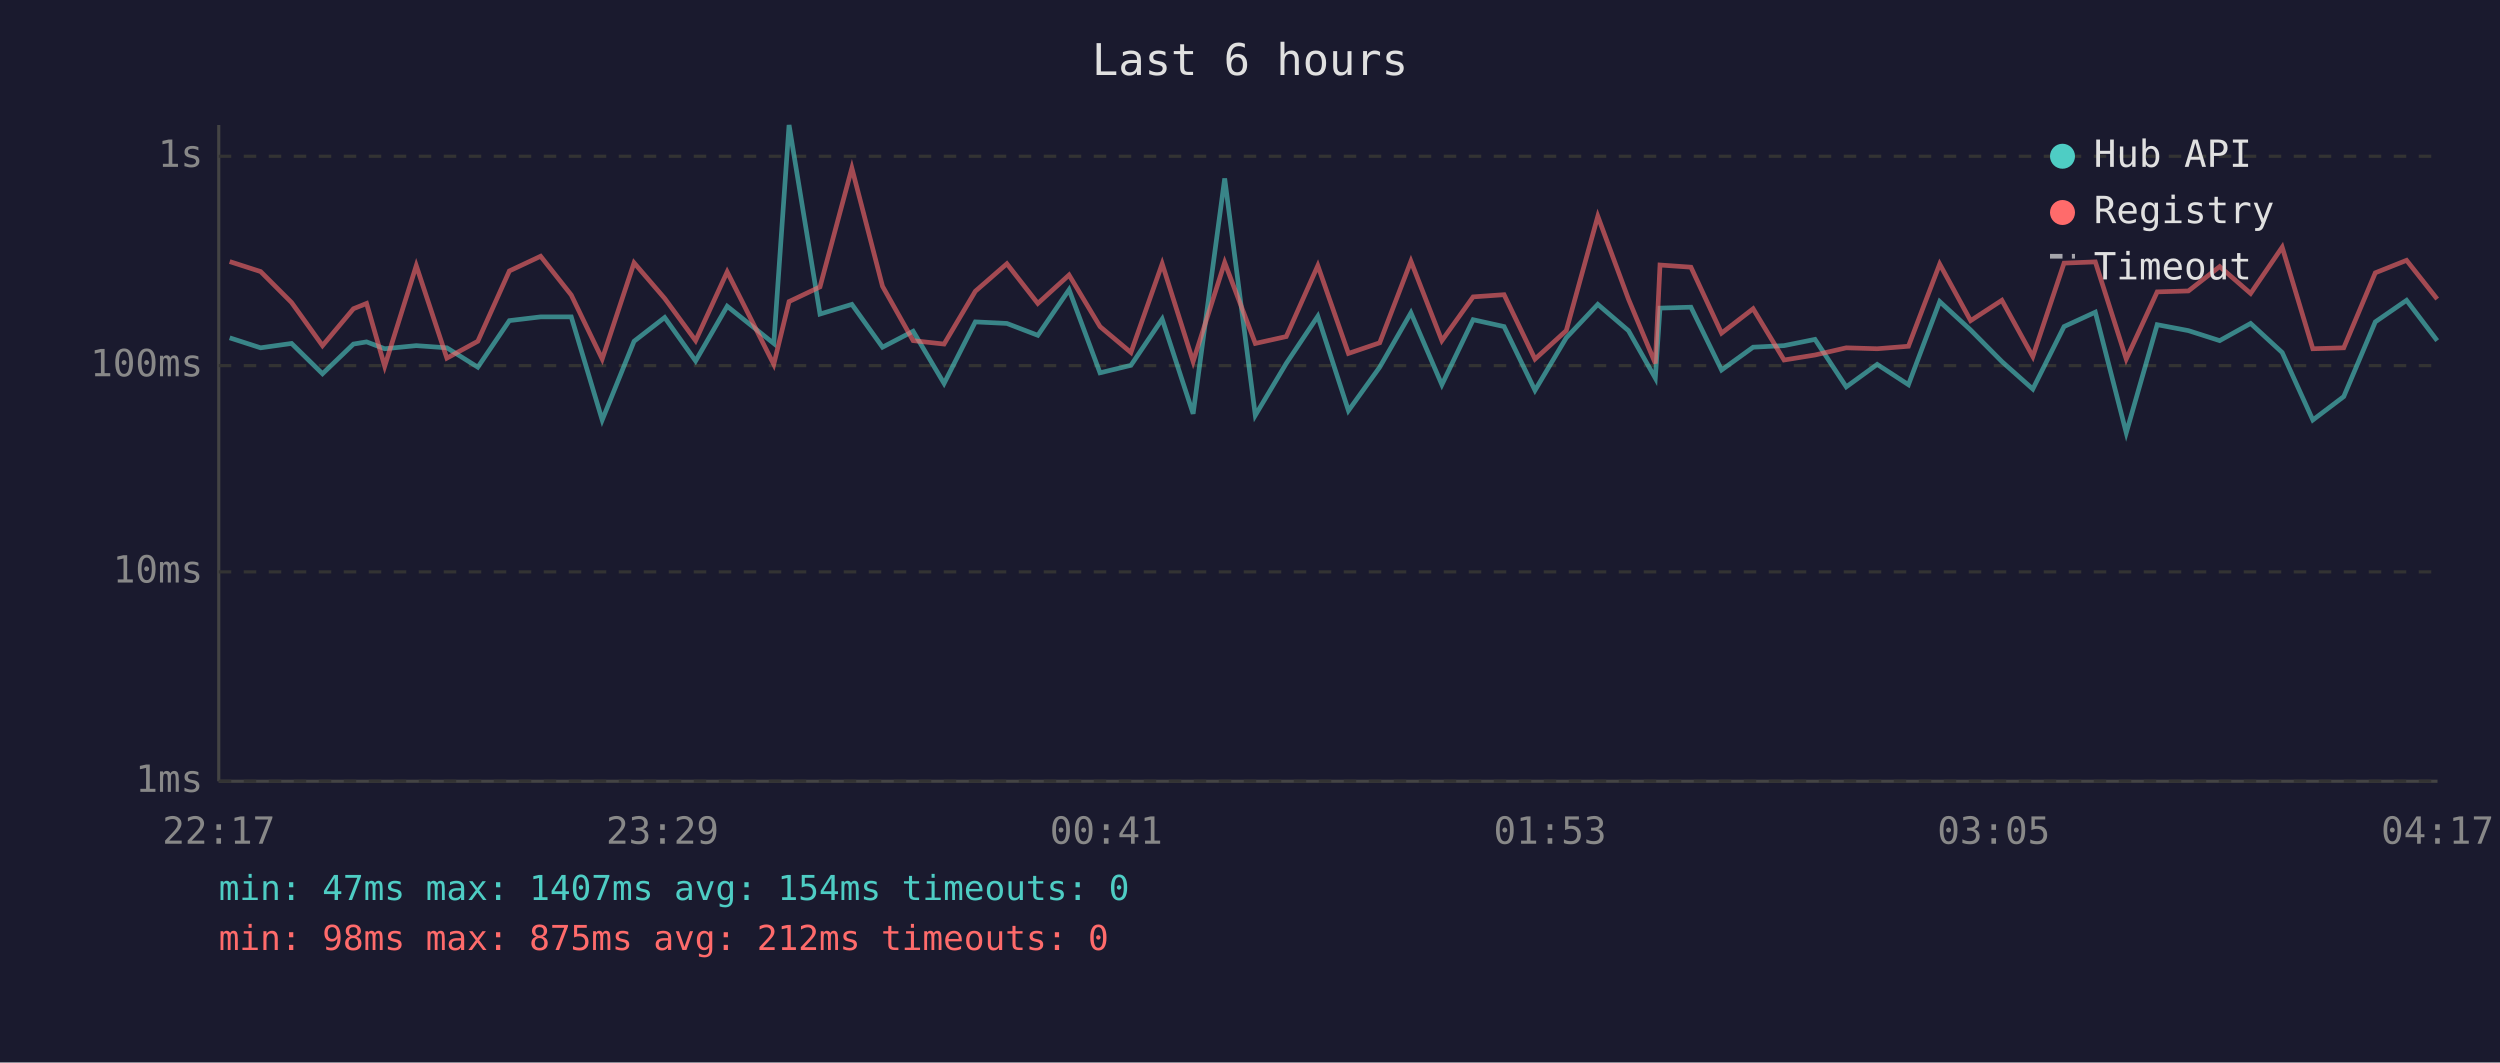
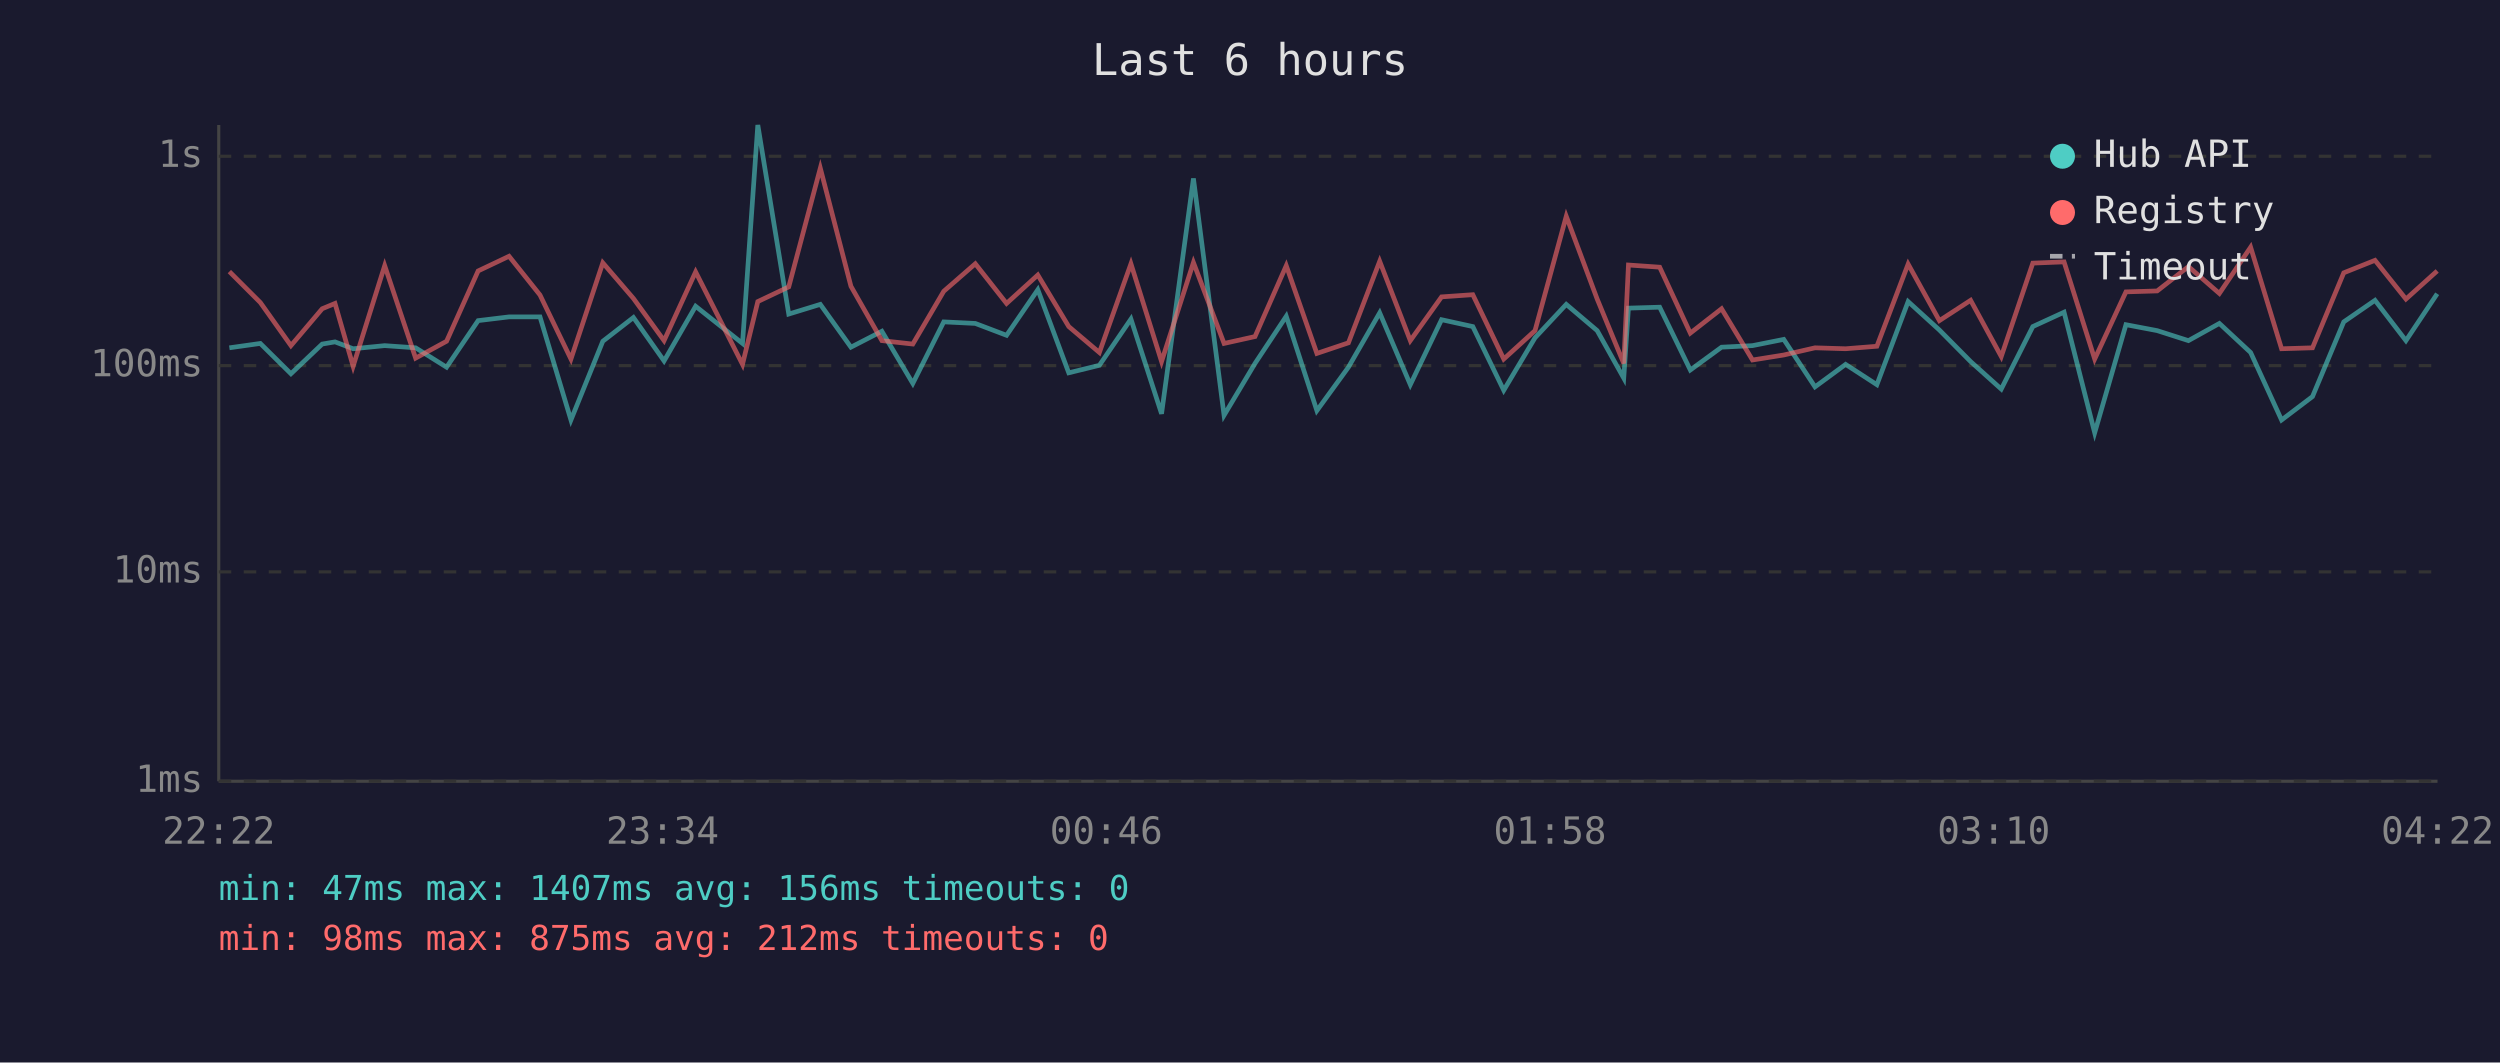
<svg xmlns="http://www.w3.org/2000/svg" viewBox="0 0 800 340" font-family="monospace" font-size="12">
  <rect width="800" height="340" fill="#1a1a2e" />
  <text x="400" y="24" fill="#e0e0e0" font-size="14" text-anchor="middle">Last 6 hours</text>
  <line x1="70" y1="40" x2="70" y2="250" stroke="#444" stroke-width="1" />
  <line x1="70" y1="250" x2="780" y2="250" stroke="#444" stroke-width="1" />
  <line x1="70" y1="250" x2="780" y2="250" stroke="#333" stroke-width="1" stroke-dasharray="4" />
  <text x="65" y="250" fill="#888" text-anchor="end" dominant-baseline="middle">1ms</text>
  <line x1="70" y1="183" x2="780" y2="183" stroke="#333" stroke-width="1" stroke-dasharray="4" />
  <text x="65" y="183" fill="#888" text-anchor="end" dominant-baseline="middle">10ms</text>
  <line x1="70" y1="117" x2="780" y2="117" stroke="#333" stroke-width="1" stroke-dasharray="4" />
  <text x="65" y="117" fill="#888" text-anchor="end" dominant-baseline="middle">100ms</text>
  <line x1="70" y1="50" x2="780" y2="50" stroke="#333" stroke-width="1" stroke-dasharray="4" />
  <text x="65" y="50" fill="#888" text-anchor="end" dominant-baseline="middle">1s</text>
-   <text x="70" y="270" fill="#888" text-anchor="middle">22:17</text>
-   <text x="212" y="270" fill="#888" text-anchor="middle">23:29</text>
-   <text x="354" y="270" fill="#888" text-anchor="middle">00:41</text>
-   <text x="496" y="270" fill="#888" text-anchor="middle">01:53</text>
-   <text x="638" y="270" fill="#888" text-anchor="middle">03:05</text>
-   <text x="780" y="270" fill="#888" text-anchor="middle">04:17</text>
-   <polyline points="73.5,108.1 83.4,111.3 93.3,109.9 103.2,119.6 113.1,110.1 117.3,109.4 123.1,111.6 133.2,110.6 143.0,111.3 152.9,117.5 163.0,102.6 173.0,101.4 182.8,101.4 192.7,134.4 202.9,109.2 212.7,101.6 222.6,115.5 232.7,98.0 247.6,109.9 252.5,40.0 262.4,100.5 272.6,97.4 282.4,111.1 292.2,106.0 302.1,122.7 312.1,103.0 322.2,103.5 332.1,107.3 342.1,92.7 352.0,119.3 361.9,116.9 371.9,102.1 381.8,132.4 391.9,57.1 401.7,132.9 411.6,116.3 421.7,101.2 431.5,131.4 441.5,117.5 451.5,100.1 461.4,123.1 471.4,102.3 481.3,104.5 491.2,124.9 501.2,108.1 511.3,97.4 521.1,105.8 529.7,121.0 531.2,98.6 541.1,98.3 550.9,118.4 561.0,111.1 570.9,110.6 580.8,108.6 590.8,123.8 600.7,116.6 610.7,123.1 620.7,96.5 630.6,105.6 640.6,115.7 650.5,124.5 660.5,104.5 670.5,99.9 680.4,138.5 690.3,103.9 700.3,105.8 710.3,109.0 720.2,103.5 730.3,112.8 740.1,134.4 750.0,126.9 760.1,103.0 770.1,96.1 779.9,109.0" fill="none" stroke="#4ecdc4" stroke-width="1.5" opacity="0.6" />
-   <polyline points="73.5,83.7 83.4,86.9 93.3,96.8 103.2,110.6 113.1,98.8 117.3,97.1 123.1,117.2 133.2,85.0 143.0,114.6 152.9,109.2 163.0,86.7 173.0,82.0 182.8,94.4 192.7,114.9 202.9,84.1 212.7,95.5 222.6,109.0 232.7,87.0 247.6,116.6 252.5,96.5 262.4,91.8 272.6,53.8 282.4,91.6 292.2,109.0 302.1,110.1 312.1,93.2 322.2,84.4 332.1,97.1 342.1,88.0 352.0,104.5 361.9,112.8 371.9,84.4 381.8,115.7 391.9,84.0 401.7,109.9 411.6,107.7 421.7,85.0 431.5,113.1 441.5,109.7 451.5,83.6 461.4,109.0 471.4,95.0 481.3,94.3 491.2,114.9 501.2,105.8 511.3,69.2 521.1,95.7 529.7,116.3 531.2,84.8 541.1,85.5 550.9,106.6 561.0,98.8 570.9,115.2 580.8,113.6 590.8,111.3 600.7,111.6 610.7,110.8 620.7,84.5 630.6,102.6 640.6,96.1 650.5,114.1 660.5,84.2 670.5,83.8 680.4,114.9 690.3,93.4 700.3,93.1 710.3,85.3 720.2,93.9 730.3,79.1 740.1,111.6 750.0,111.3 760.1,87.3 770.1,83.3 779.9,95.7" fill="none" stroke="#ff6b6b" stroke-width="1.5" opacity="0.6" />
+   <text x="70" y="270" fill="#888" text-anchor="middle">22:22</text>
+   <text x="212" y="270" fill="#888" text-anchor="middle">23:34</text>
+   <text x="354" y="270" fill="#888" text-anchor="middle">00:46</text>
+   <text x="496" y="270" fill="#888" text-anchor="middle">01:58</text>
+   <text x="638" y="270" fill="#888" text-anchor="middle">03:10</text>
+   <text x="780" y="270" fill="#888" text-anchor="middle">04:22</text>
+   <polyline points="73.4,111.3 83.3,109.9 93.1,119.6 103.1,110.1 107.2,109.4 113.0,111.6 123.1,110.6 133.0,111.3 142.9,117.5 153.0,102.6 162.9,101.4 172.8,101.4 182.7,134.4 192.9,109.2 202.7,101.6 212.5,115.5 222.6,98.0 237.6,109.9 242.5,40.0 252.4,100.5 262.5,97.4 272.3,111.1 282.2,106.0 292.1,122.7 302.0,103.0 312.1,103.5 322.1,107.3 332.1,92.7 342.0,119.3 351.8,116.9 361.9,102.1 371.7,132.4 381.9,57.1 391.7,132.9 401.6,116.3 411.6,101.2 421.4,131.4 431.5,117.5 441.5,100.1 451.3,123.1 461.3,102.3 471.3,104.5 481.2,124.9 491.2,108.1 501.2,97.4 511.1,105.8 519.6,121.0 521.1,98.6 531.1,98.3 540.9,118.4 550.9,111.1 560.8,110.6 570.8,108.6 580.8,123.8 590.6,116.6 600.6,123.1 610.6,96.5 620.6,105.6 630.6,115.7 640.4,124.5 650.5,104.5 660.5,99.9 670.3,138.5 680.3,103.9 690.3,105.8 700.3,109.0 710.2,103.5 720.2,112.8 730.1,134.4 740.0,126.9 750.0,103.0 760.0,96.1 769.9,109.0 779.9,94.0" fill="none" stroke="#4ecdc4" stroke-width="1.5" opacity="0.6" />
+   <polyline points="73.4,86.9 83.3,96.8 93.1,110.6 103.1,98.8 107.2,97.1 113.0,117.2 123.1,85.0 133.0,114.6 142.9,109.2 153.0,86.7 162.9,82.0 172.8,94.4 182.7,114.9 192.9,84.1 202.7,95.5 212.5,109.0 222.6,87.0 237.6,116.6 242.5,96.5 252.4,91.8 262.5,53.8 272.3,91.6 282.2,109.0 292.1,110.1 302.0,93.2 312.1,84.4 322.1,97.1 332.1,88.0 342.0,104.5 351.8,112.8 361.9,84.4 371.7,115.7 381.9,84.0 391.7,109.9 401.6,107.7 411.6,85.0 421.4,113.1 431.5,109.7 441.5,83.6 451.3,109.0 461.3,95.0 471.3,94.3 481.2,114.9 491.2,105.8 501.2,69.2 511.1,95.7 519.6,116.3 521.1,84.8 531.1,85.5 540.9,106.6 550.9,98.8 560.8,115.2 570.8,113.6 580.8,111.3 590.6,111.6 600.6,110.8 610.6,84.5 620.6,102.6 630.6,96.1 640.4,114.1 650.5,84.2 660.5,83.8 670.3,114.9 680.3,93.4 690.3,93.1 700.3,85.3 710.2,93.9 720.2,79.1 730.1,111.6 740.0,111.3 750.0,87.3 760.0,83.3 769.9,95.7 779.9,86.7" fill="none" stroke="#ff6b6b" stroke-width="1.5" opacity="0.6" />
  <circle cx="660" cy="50" r="4" fill="#4ecdc4" />
  <text x="670" y="50" fill="#e0e0e0" dominant-baseline="middle">Hub API</text>
  <circle cx="660" cy="68" r="4" fill="#ff6b6b" />
  <text x="670" y="68" fill="#e0e0e0" dominant-baseline="middle">Registry</text>
  <line x1="656" y1="82" x2="664" y2="82" stroke="#e0e0e0" stroke-width="1.5" stroke-dasharray="4,3" opacity="0.7" />
  <text x="670" y="86" fill="#e0e0e0" dominant-baseline="middle">Timeout</text>
-   <text x="70" y="288" fill="#4ecdc4" font-size="11">min: 47ms  max: 1407ms  avg: 154ms  timeouts: 0</text>
+   <text x="70" y="288" fill="#4ecdc4" font-size="11">min: 47ms  max: 1407ms  avg: 156ms  timeouts: 0</text>
  <text x="70" y="304" fill="#ff6b6b" font-size="11">min: 98ms  max: 875ms  avg: 212ms  timeouts: 0</text>
</svg>
